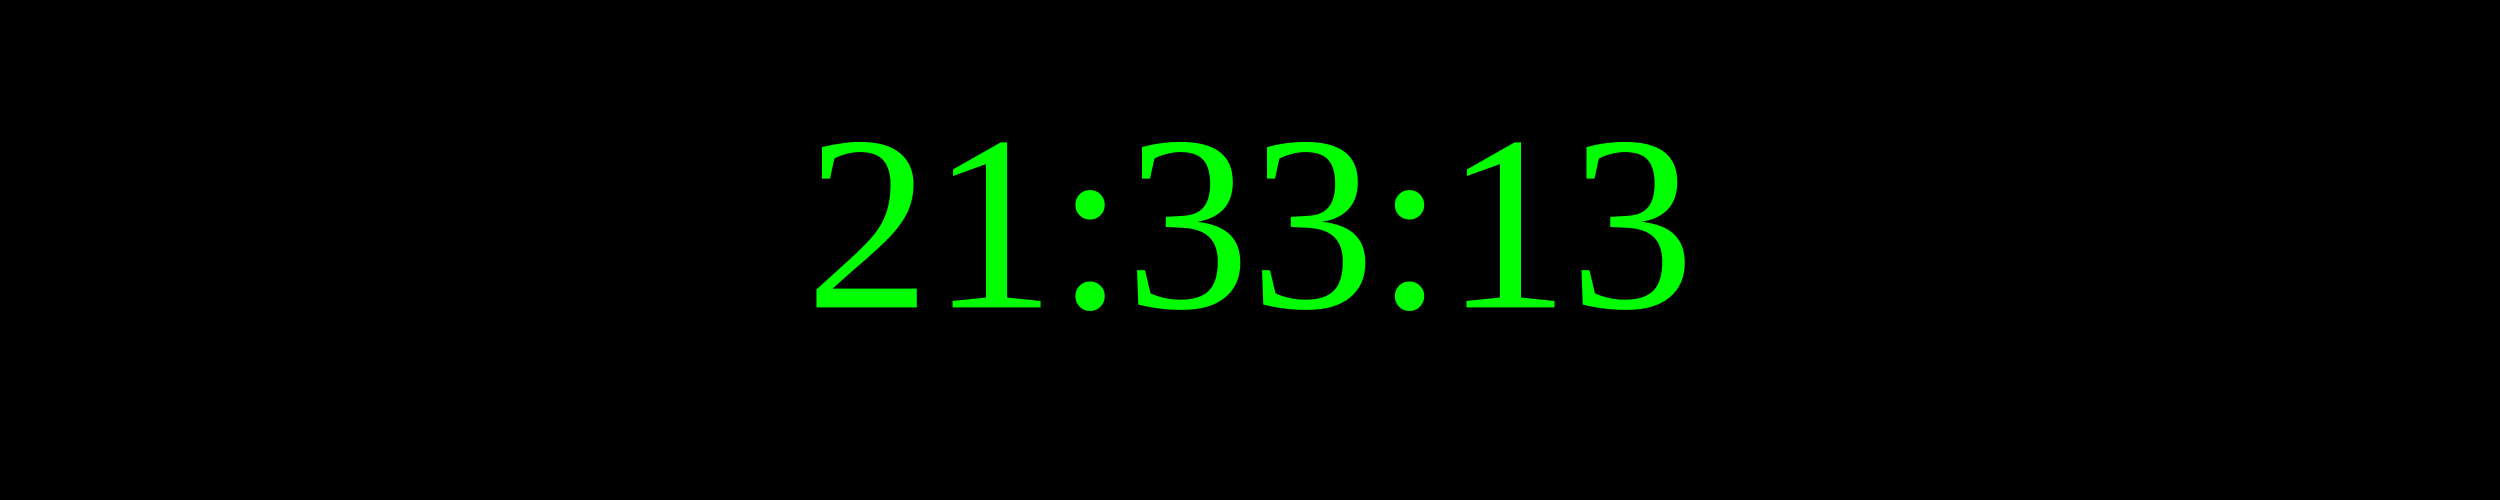
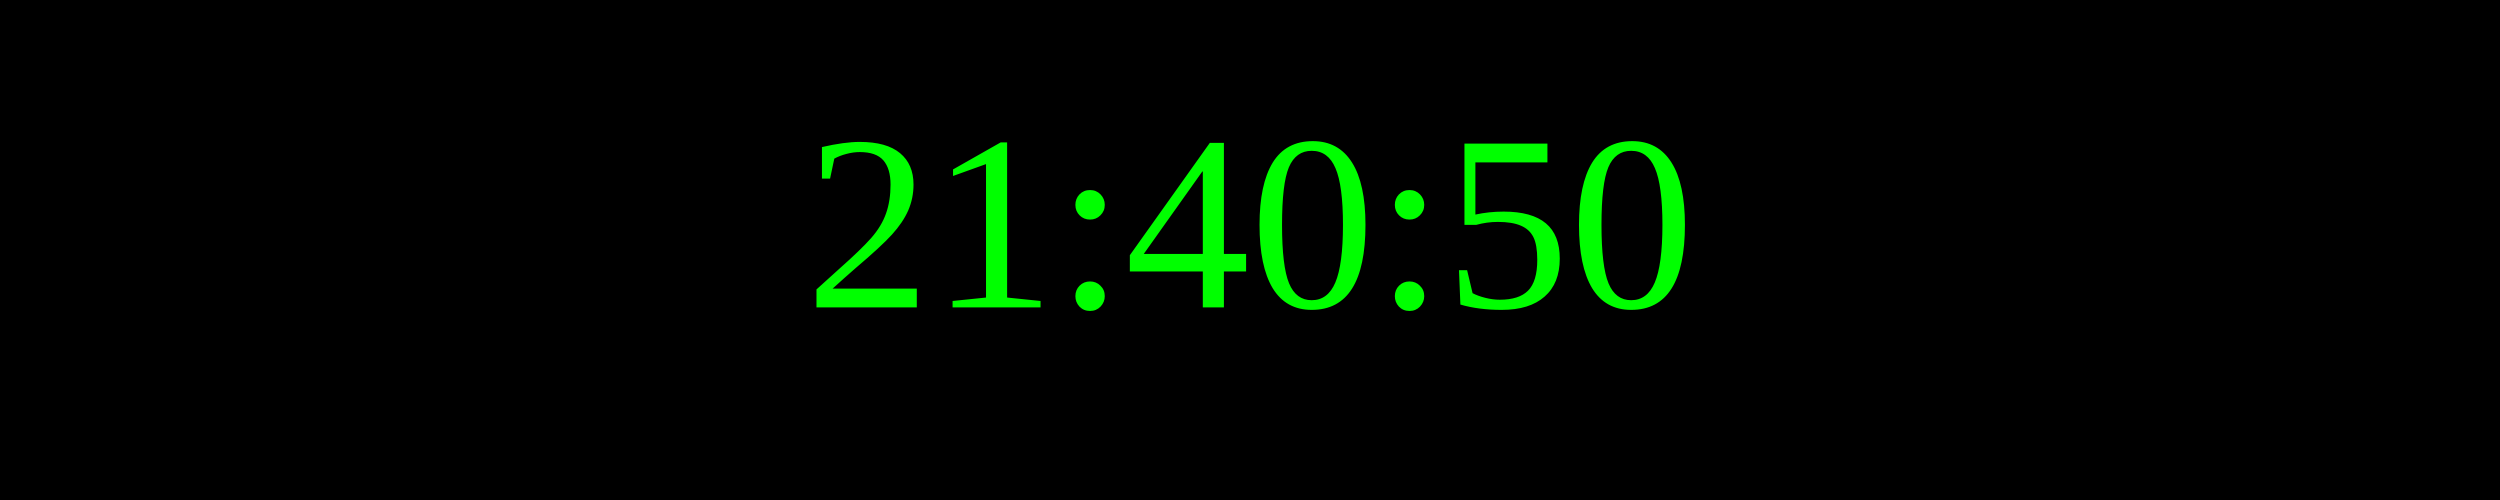
<svg xmlns="http://www.w3.org/2000/svg" width="250" height="50">
  <rect width="100%" height="100%" fill="black" />
  <text x="50%" y="50%" font-size="25" fill="lime" text-anchor="middle" dominant-baseline="middle">
- 21:33:13
+ 21:40:50
</text>
</svg>
